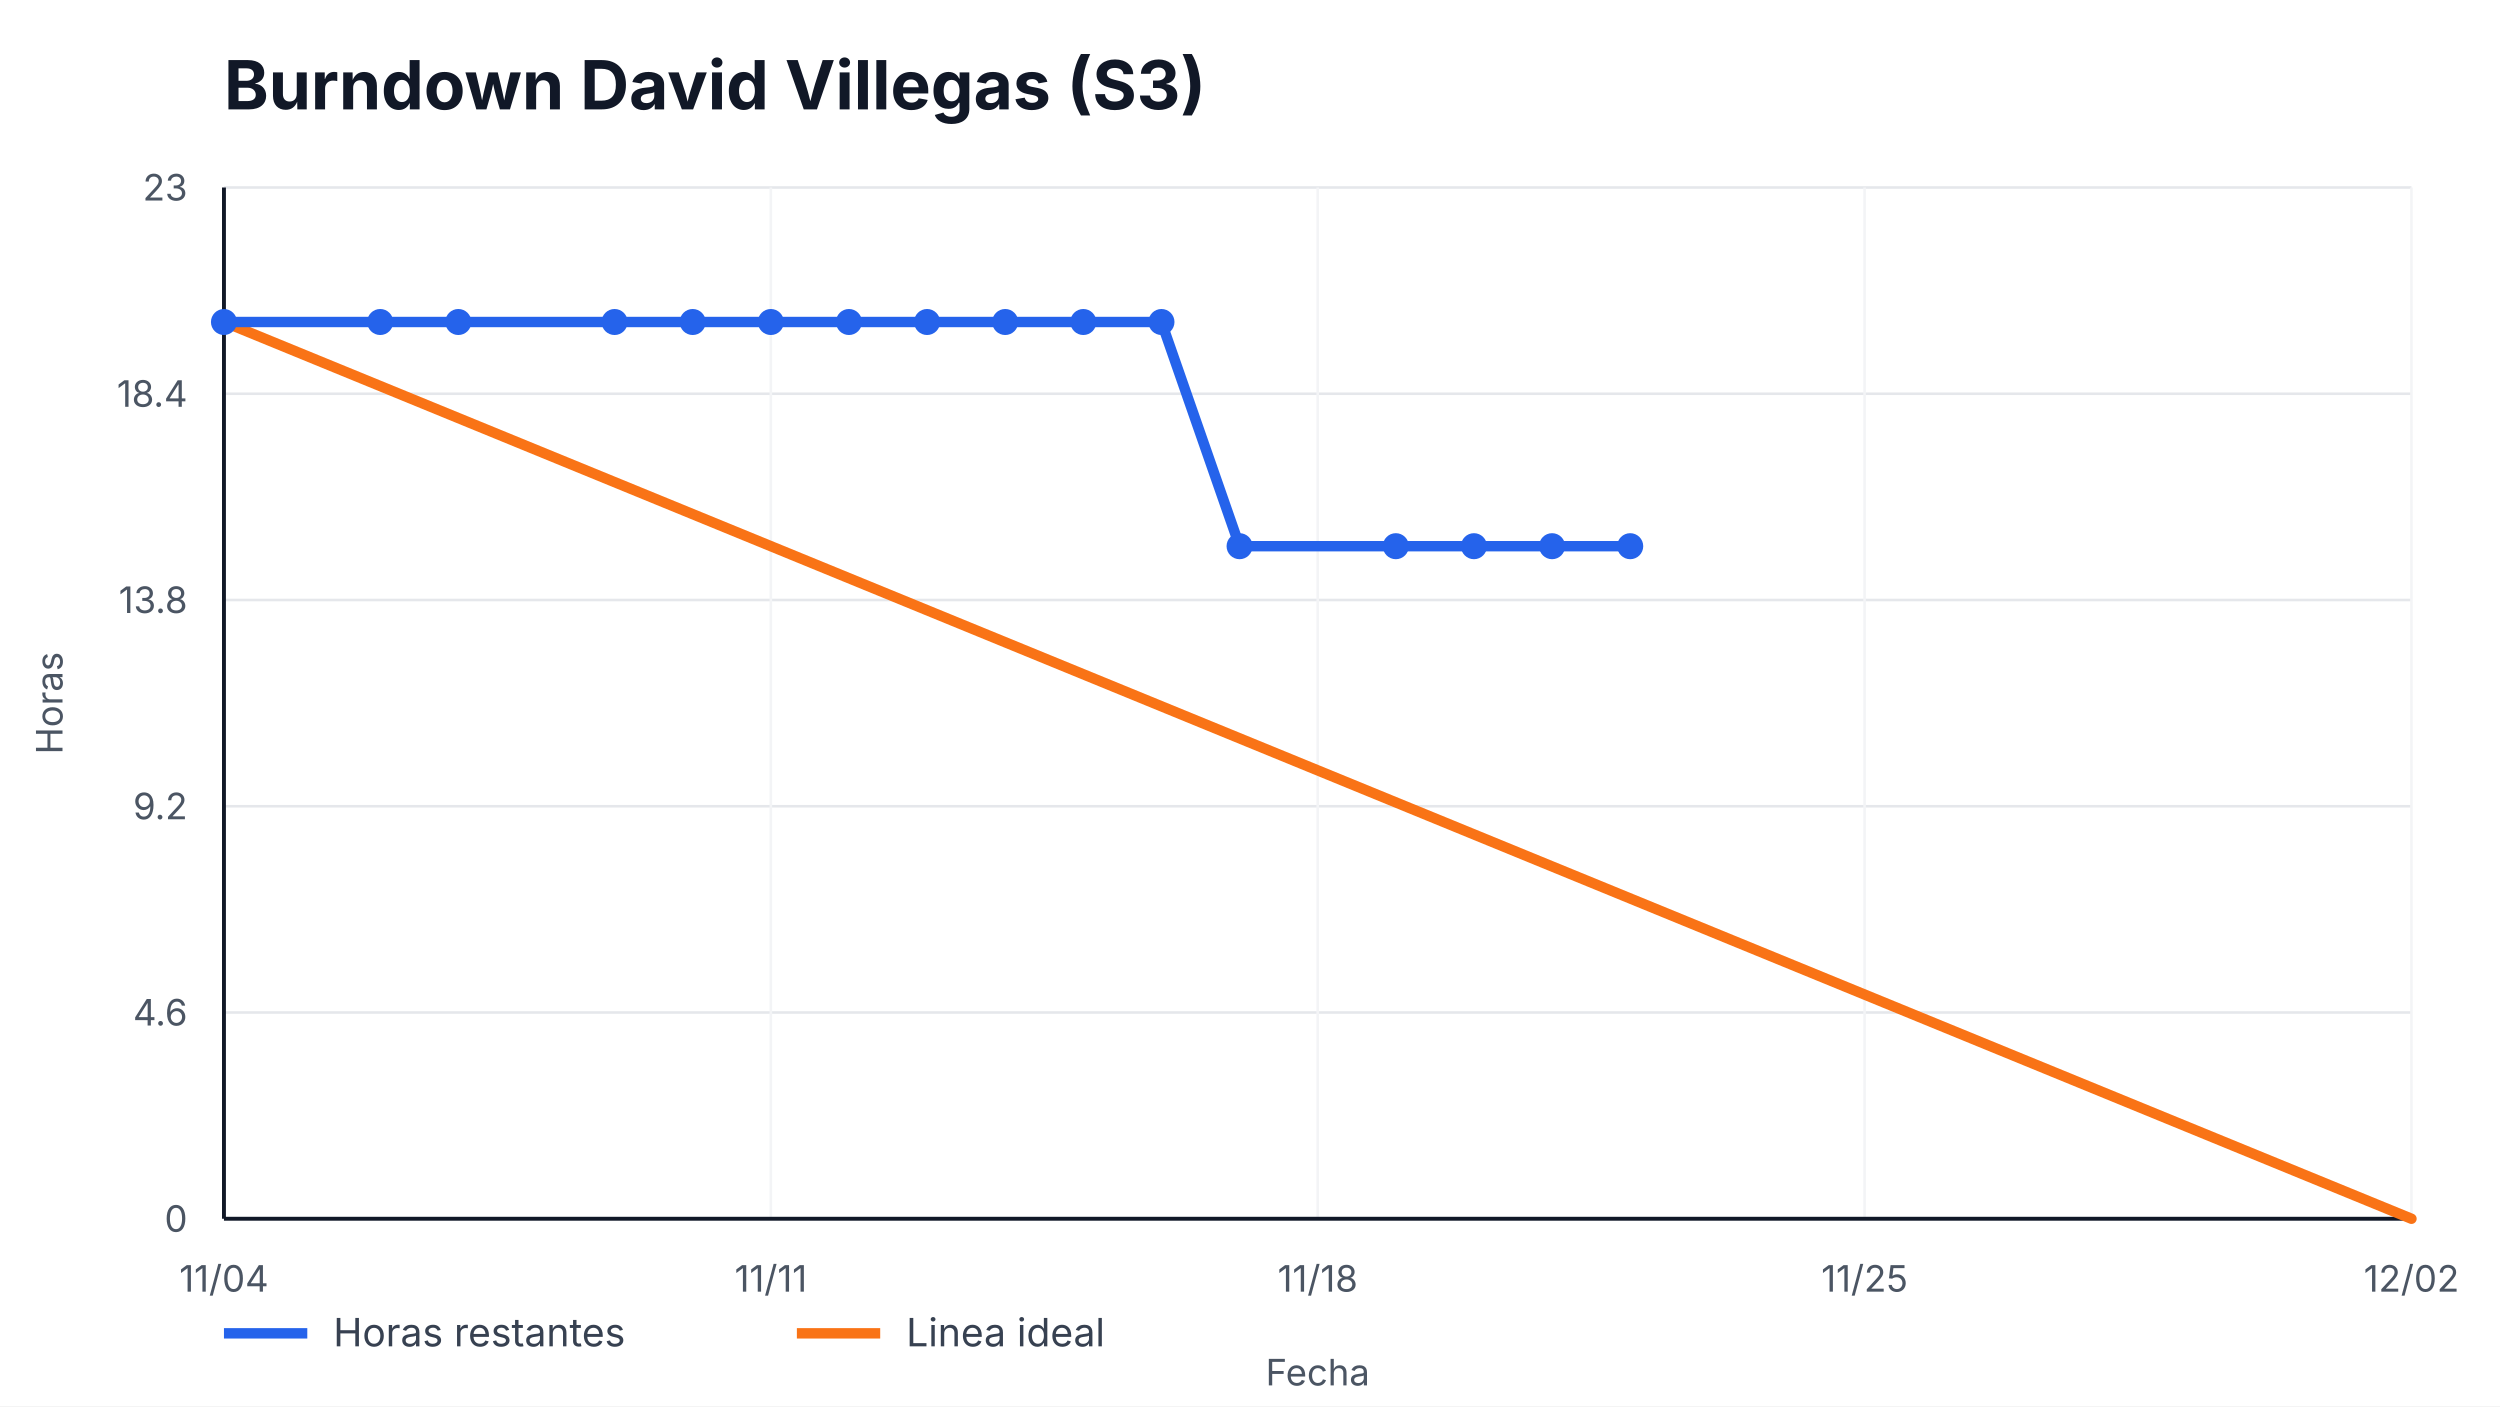
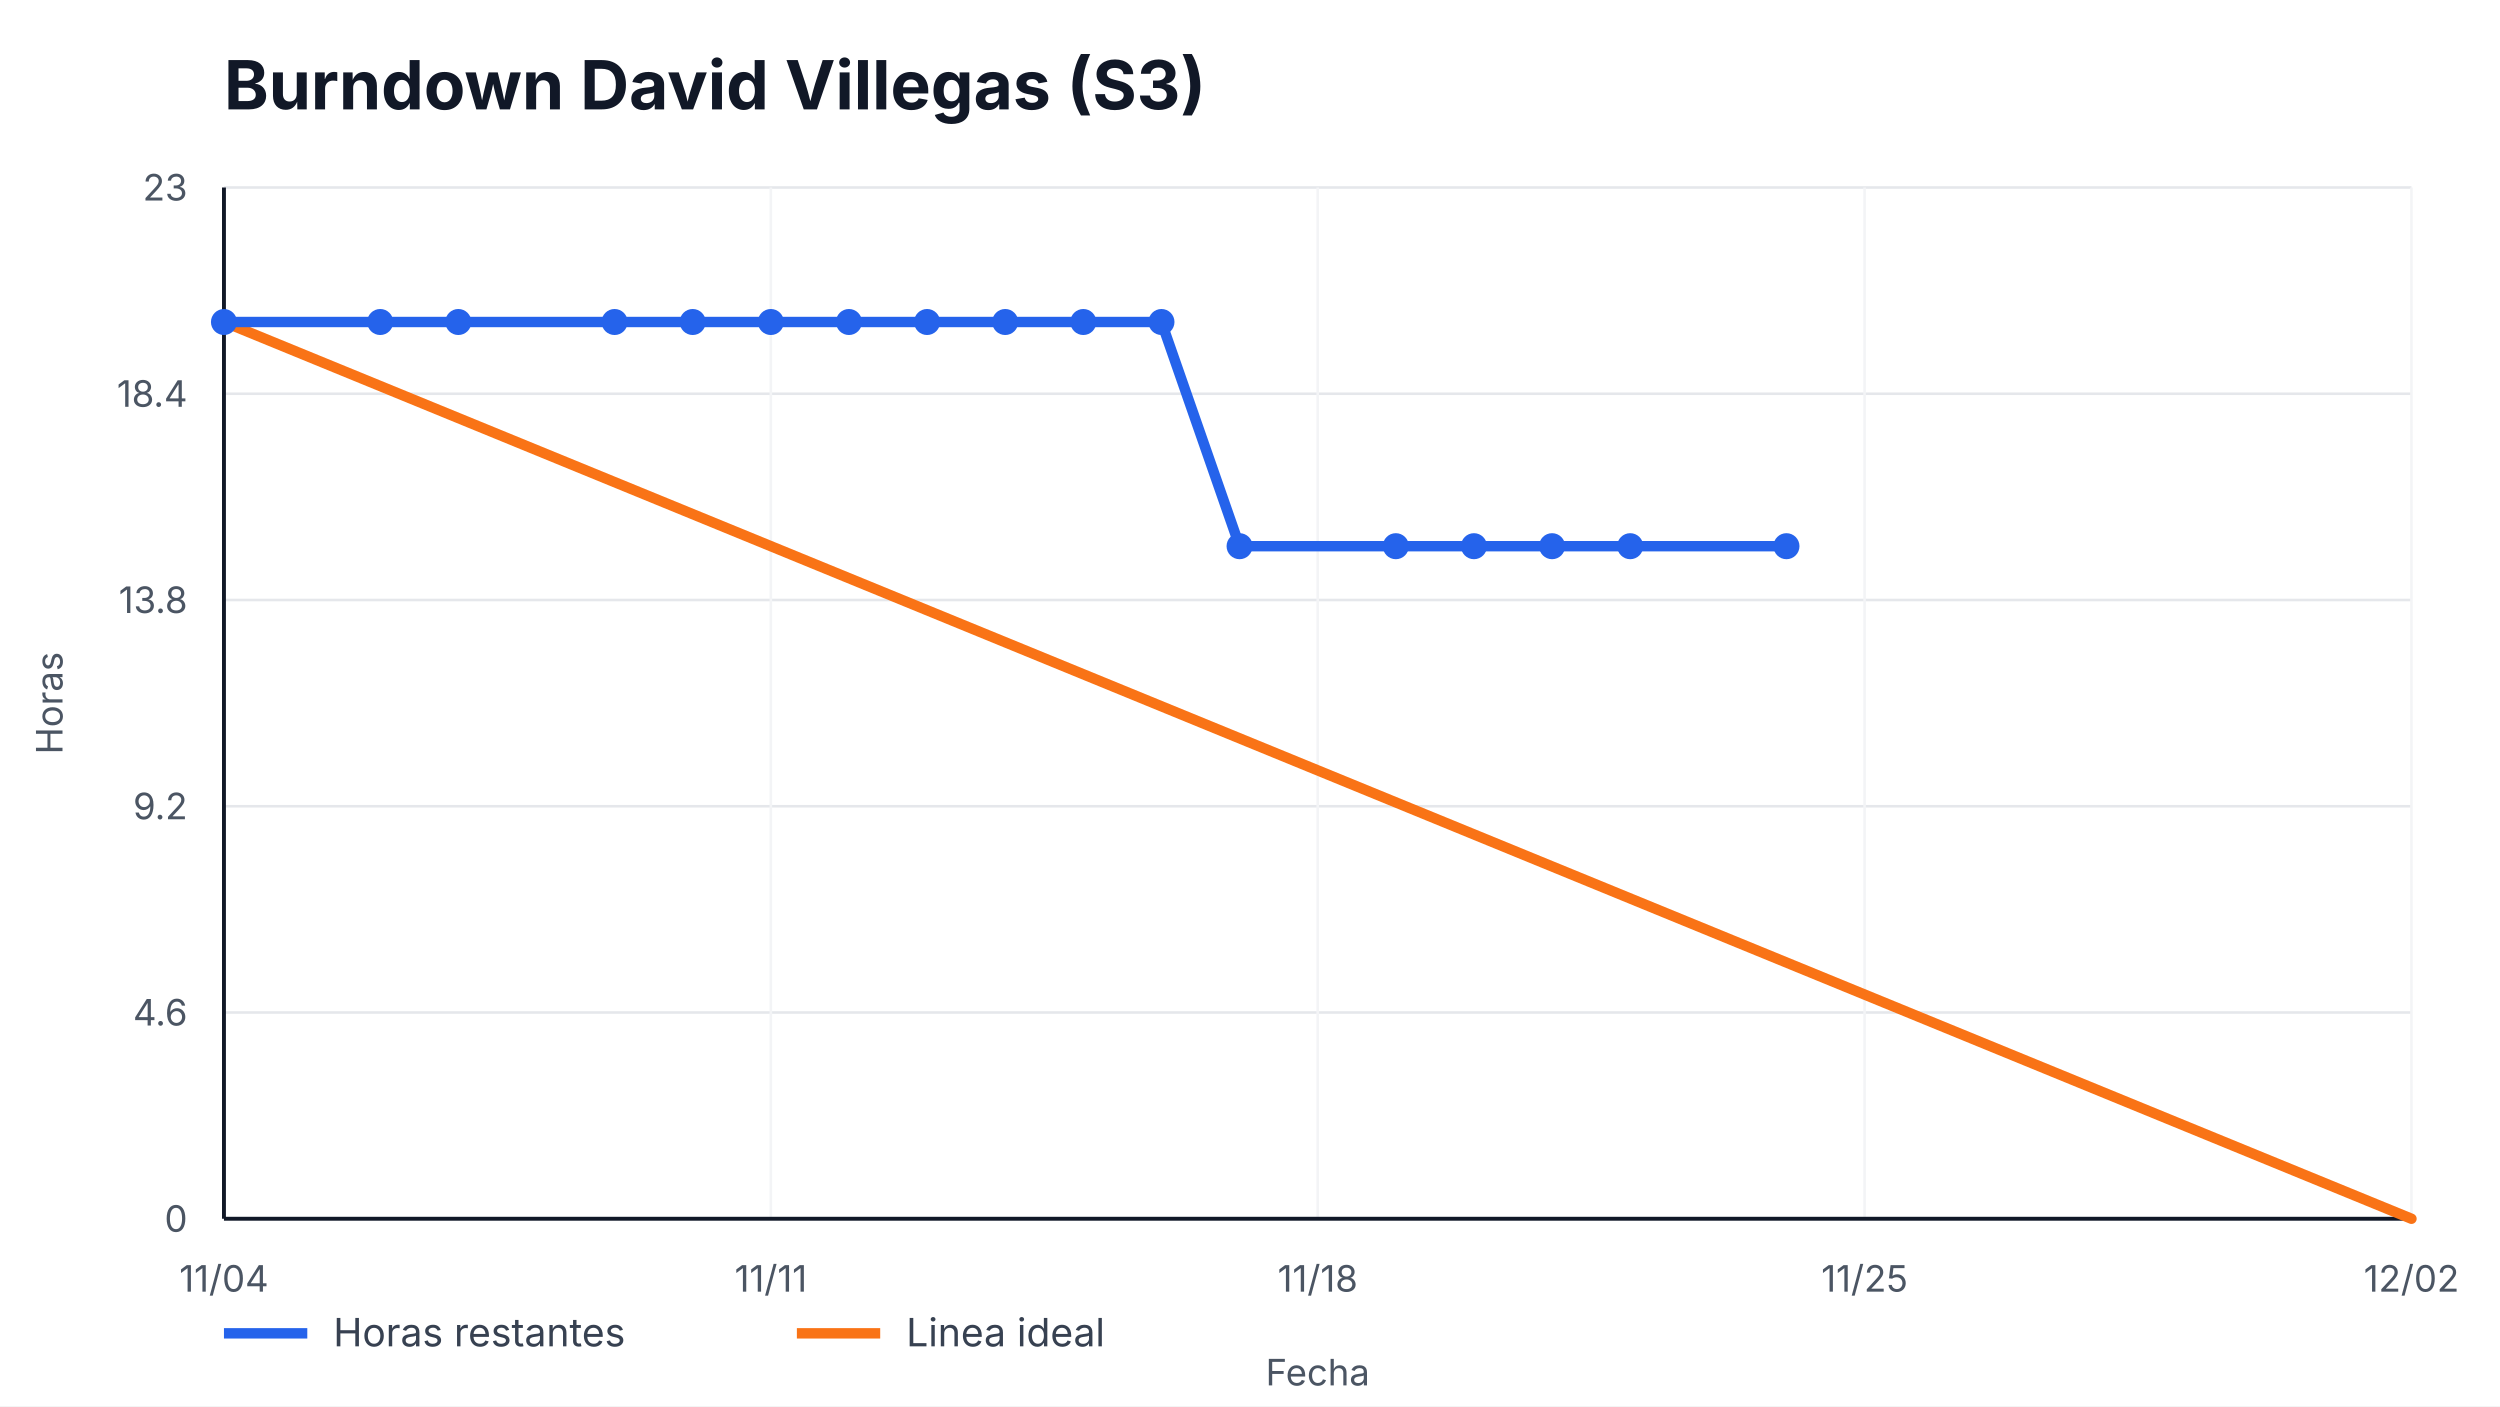
<svg xmlns="http://www.w3.org/2000/svg" width="960" height="540" viewBox="0 0 960 540" role="img" aria-label="Burndown David Villegas (S3)">
  <style>
    text { font-family: -apple-system, BlinkMacSystemFont, "Segoe UI", sans-serif; fill: #111827; }
    .title { font-size: 26px; font-weight: 700; }
    .axis { font-size: 14px; fill: #4b5563; }
    .legend { font-size: 15px; fill: #374151; }
    .overrun { font-size: 14px; font-weight: 700; fill: #b91c1c; }
  </style>
  <rect width="100%" height="100%" fill="#ffffff" />
  <text x="86" y="42" class="title">Burndown David Villegas (S3)</text>
  <g>
    <line x1="86" y1="468.00" x2="926" y2="468.00" stroke="#e5e7eb" />
    <line x1="86" y1="388.80" x2="926" y2="388.80" stroke="#e5e7eb" />
    <line x1="86" y1="309.60" x2="926" y2="309.60" stroke="#e5e7eb" />
    <line x1="86" y1="230.40" x2="926" y2="230.40" stroke="#e5e7eb" />
    <line x1="86" y1="151.20" x2="926" y2="151.20" stroke="#e5e7eb" />
    <line x1="86" y1="72.00" x2="926" y2="72.00" stroke="#e5e7eb" />
  </g>
  <g>
    <line x1="86.00" y1="72" x2="86.00" y2="468" stroke="#f3f4f6" />
    <text x="86.00" y="496" text-anchor="middle" class="axis">11/04</text>
    <line x1="296.00" y1="72" x2="296.00" y2="468" stroke="#f3f4f6" />
    <text x="296.00" y="496" text-anchor="middle" class="axis">11/11</text>
    <line x1="506.00" y1="72" x2="506.00" y2="468" stroke="#f3f4f6" />
    <text x="506.00" y="496" text-anchor="middle" class="axis">11/18</text>
    <line x1="716.00" y1="72" x2="716.00" y2="468" stroke="#f3f4f6" />
    <text x="716.00" y="496" text-anchor="middle" class="axis">11/25</text>
    <line x1="926.00" y1="72" x2="926.00" y2="468" stroke="#f3f4f6" />
    <text x="926.00" y="496" text-anchor="middle" class="axis">12/02</text>
  </g>
  <line x1="86" y1="468" x2="926" y2="468" stroke="#111827" stroke-width="1.5" />
  <line x1="86" y1="72" x2="86" y2="468" stroke="#111827" stroke-width="1.5" />
  <g>
    <text x="72" y="473.00" text-anchor="end" class="axis">0</text>
    <text x="72" y="393.80" text-anchor="end" class="axis">4.6</text>
    <text x="72" y="314.60" text-anchor="end" class="axis">9.2</text>
    <text x="72" y="235.40" text-anchor="end" class="axis">13.8</text>
    <text x="72" y="156.20" text-anchor="end" class="axis">18.4</text>
    <text x="72" y="77.00" text-anchor="end" class="axis">23</text>
  </g>
  <polyline points="86.00,123.65 926.00,468.00" fill="none" stroke="#f97316" stroke-width="4" stroke-linecap="round" />
-   <polyline points="86.00,123.65 146.00,123.65 176.00,123.65 236.00,123.65 266.00,123.65 296.00,123.65 326.00,123.65 356.00,123.65 386.00,123.65 416.00,123.65 446.00,123.65 476.00,209.74 536.00,209.74 566.00,209.74 596.00,209.74 626.00,209.74" fill="none" stroke="#2563eb" stroke-width="4" stroke-linecap="round" stroke-linejoin="round" />
+   <polyline points="86.00,123.65 146.00,123.65 176.00,123.65 236.00,123.65 266.00,123.65 296.00,123.65 326.00,123.65 356.00,123.65 386.00,123.65 416.00,123.65 446.00,123.65 476.00,209.74 536.00,209.74 566.00,209.74 596.00,209.74 626.00,209.74 686.00,209.74" fill="none" stroke="#2563eb" stroke-width="4" stroke-linecap="round" stroke-linejoin="round" />
  <g>
    <circle cx="86.00" cy="123.65" r="5" fill="#2563eb" />
    <circle cx="146.00" cy="123.65" r="5" fill="#2563eb" />
    <circle cx="176.00" cy="123.65" r="5" fill="#2563eb" />
    <circle cx="236.00" cy="123.65" r="5" fill="#2563eb" />
    <circle cx="266.00" cy="123.65" r="5" fill="#2563eb" />
    <circle cx="296.00" cy="123.65" r="5" fill="#2563eb" />
    <circle cx="326.00" cy="123.65" r="5" fill="#2563eb" />
    <circle cx="356.00" cy="123.65" r="5" fill="#2563eb" />
    <circle cx="386.00" cy="123.65" r="5" fill="#2563eb" />
    <circle cx="416.00" cy="123.65" r="5" fill="#2563eb" />
    <circle cx="446.00" cy="123.65" r="5" fill="#2563eb" />
    <circle cx="476.00" cy="209.74" r="5" fill="#2563eb" />
    <circle cx="536.00" cy="209.74" r="5" fill="#2563eb" />
    <circle cx="566.00" cy="209.74" r="5" fill="#2563eb" />
    <circle cx="596.00" cy="209.74" r="5" fill="#2563eb" />
    <circle cx="626.00" cy="209.74" r="5" fill="#2563eb" />
+     <circle cx="686.00" cy="209.74" r="5" fill="#2563eb" />
  </g>
  <line x1="86" y1="512" x2="118" y2="512" stroke="#2563eb" stroke-width="4" />
  <text x="128" y="517" class="legend">Horas restantes</text>
  <line x1="306" y1="512" x2="338" y2="512" stroke="#f97316" stroke-width="4" />
  <text x="348" y="517" class="legend">Linea ideal</text>
  <text x="506.0" y="532" text-anchor="middle" class="axis">Fecha</text>
  <text x="24" y="270.0" transform="rotate(-90 24,270.0)" text-anchor="middle" class="axis">Horas</text>
</svg>
